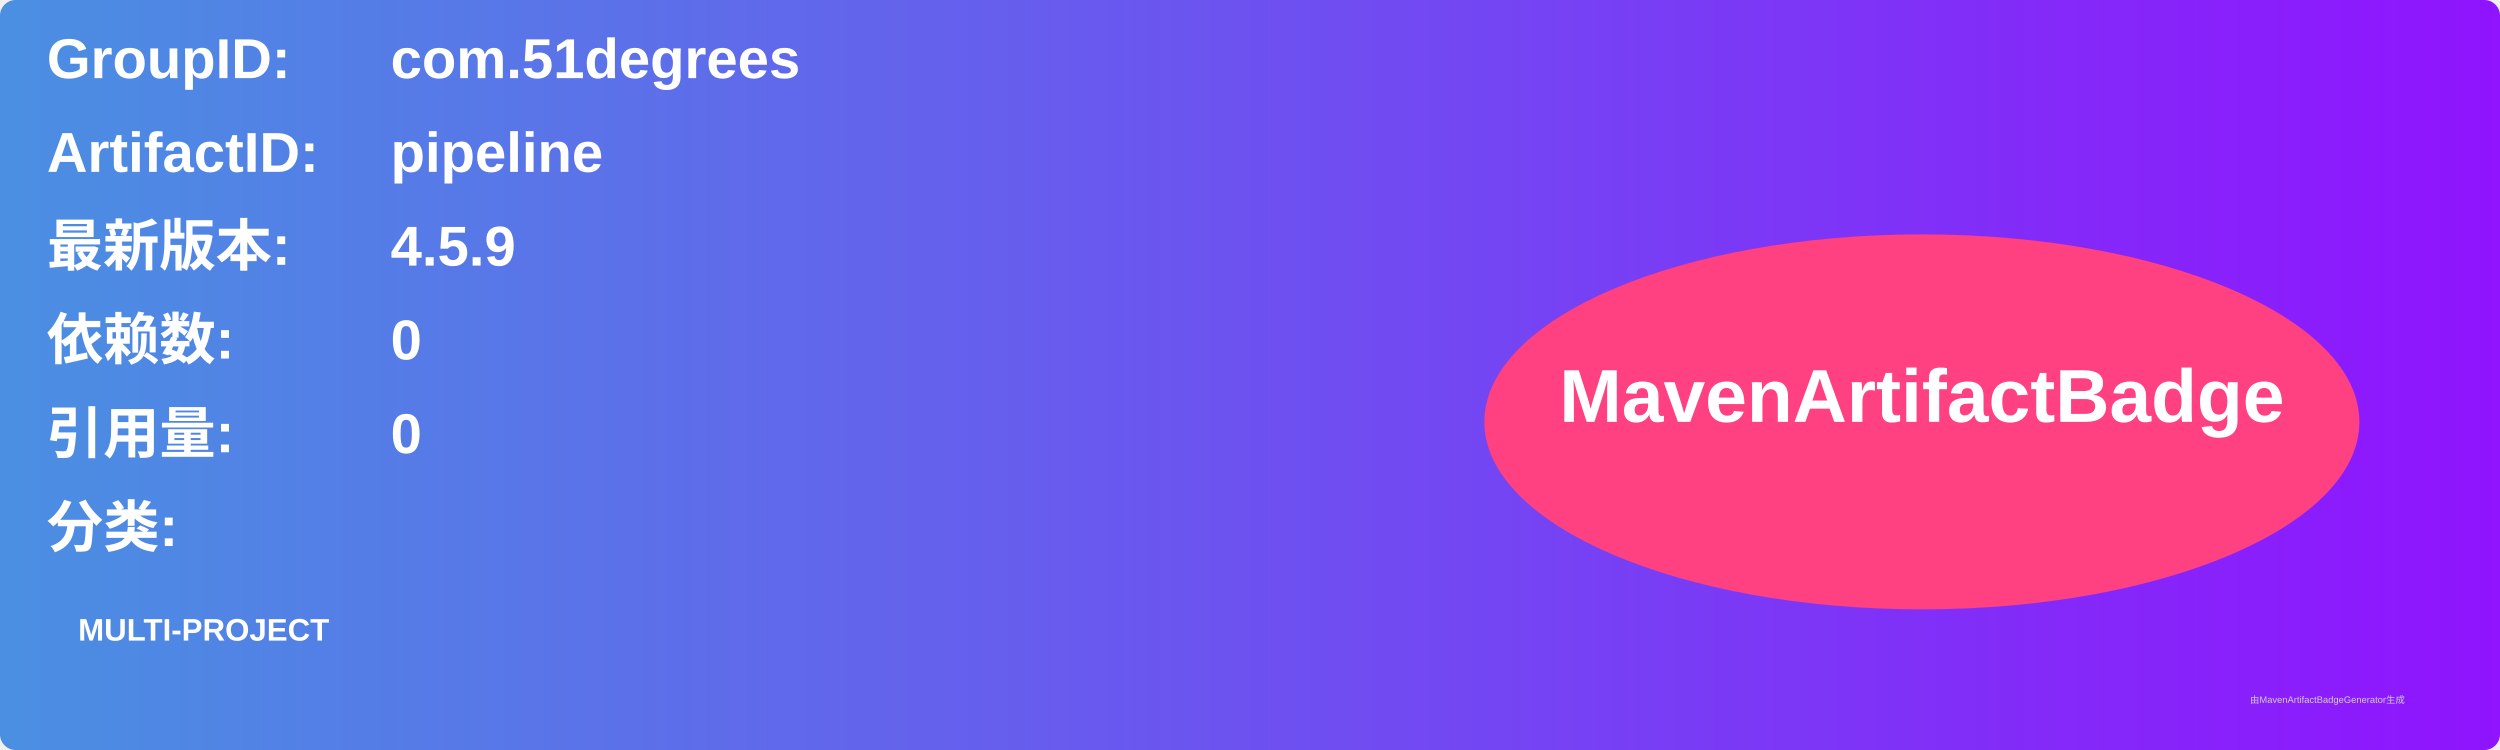
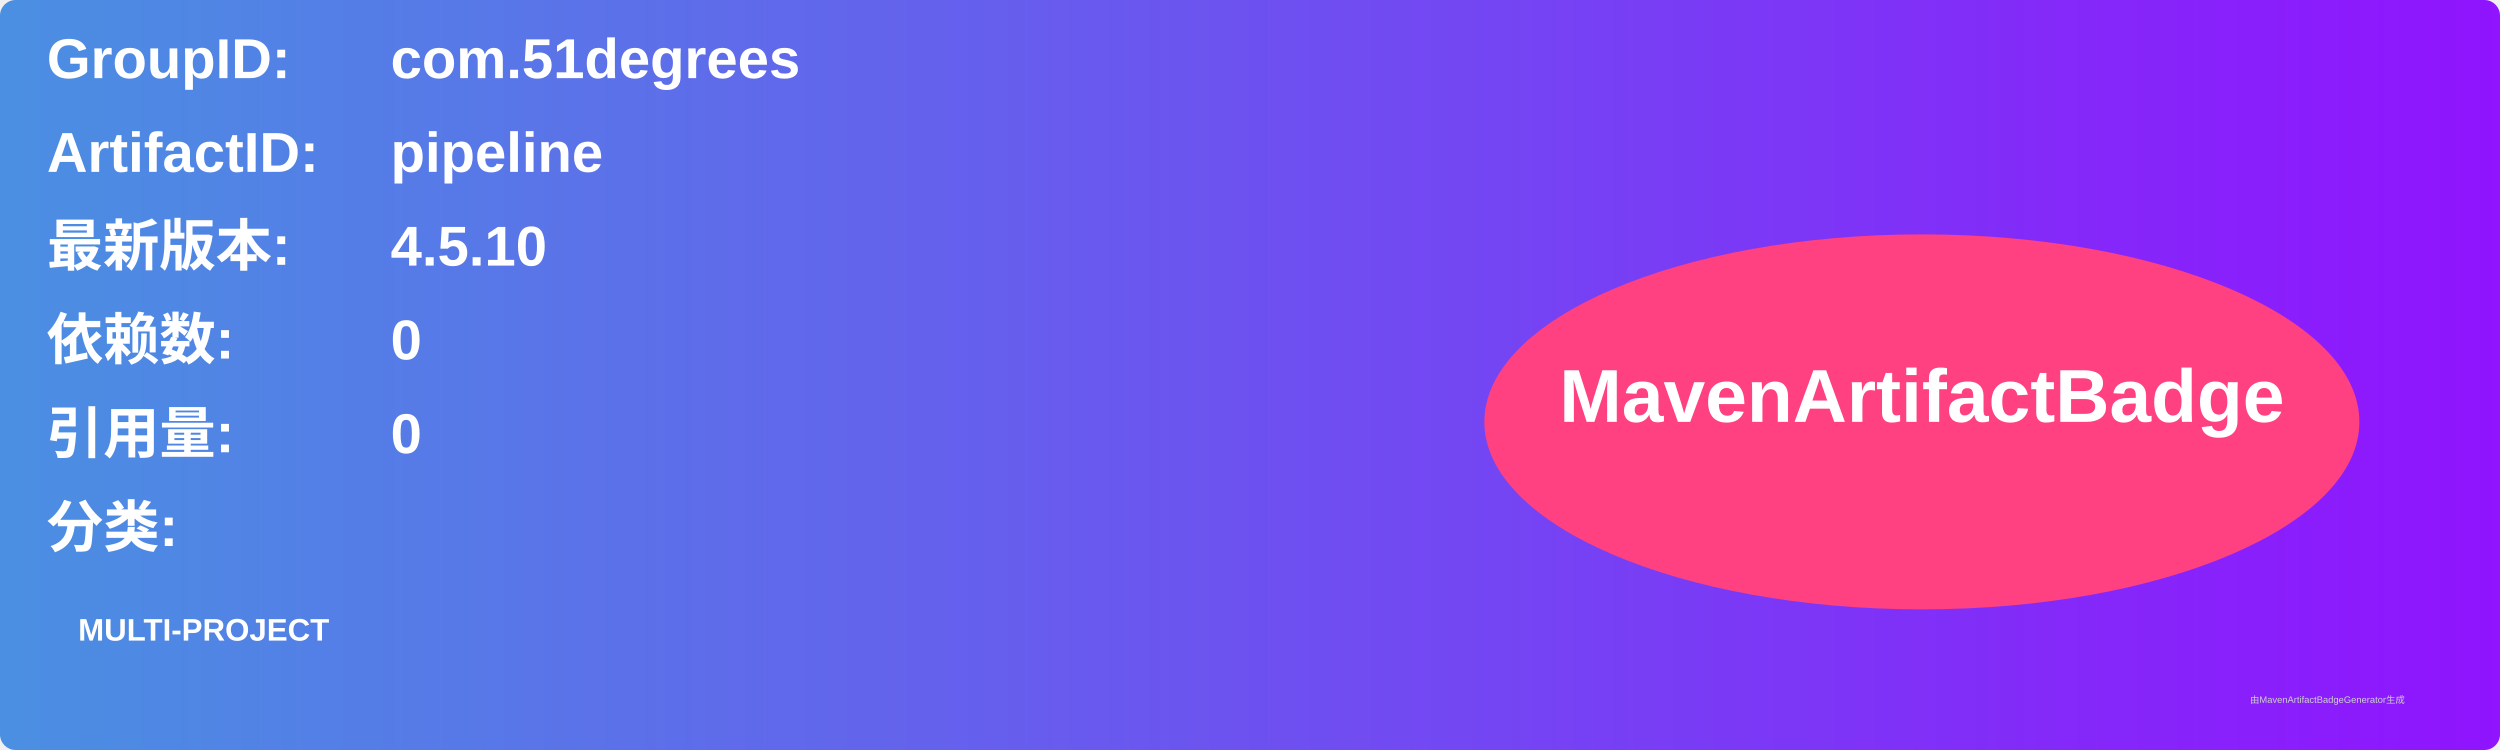
<svg xmlns="http://www.w3.org/2000/svg" width="800" height="240" viewBox="0 0 800 240">
  <linearGradient id="grad" x1="0%" y1="0%" x2="100%" y2="0%">
    <stop offset="0%" stop-color="#4a90e2" />
    <stop offset="100%" stop-color="#9013fe" />
  </linearGradient>
  <rect width="100%" height="100%" rx="5" ry="5" fill="url(#grad)" />
  <g transform="translate(15, 15)">
    <text x="0" y="10" font-family="Arial" font-size="18" fill="white" font-weight="bold" width="260">GroupID:</text>
    <text x="110" y="10" font-family="Arial" font-size="18" fill="white" font-weight="bold" width="460">com.51degrees</text>
    <text x="0" y="40" font-family="Arial" font-size="18" fill="white" font-weight="bold" width="260">ArtifactID:</text>
    <text x="110" y="40" font-family="Arial" font-size="18" fill="white" font-weight="bold" width="460">pipeline</text>
    <text x="0" y="70" font-family="Arial" font-size="18" fill="white" font-weight="bold">最新版本:</text>
    <text x="110" y="70" font-family="Arial" font-size="18" fill="white" font-weight="bold">
-       <tspan font-weight="bold">4.5.9</tspan>
+       <tspan font-weight="bold">4.5.10</tspan>
    </text>
    <text x="0" y="100" font-family="Arial" font-size="18" fill="white" font-weight="bold">依赖数: </text>
    <text x="110" y="100" font-family="Arial" font-size="18" fill="white">
      <tspan font-weight="bold">0</tspan>
    </text>
    <text x="0" y="130" font-family="Arial" font-size="18" fill="white" font-weight="bold">引用量: </text>
    <text x="110" y="130" font-family="Arial" font-size="18" fill="white">
      <tspan font-weight="bold">0</tspan>
    </text>
    <text x="0" y="160" font-family="Arial" font-size="18" fill="white" font-weight="bold">分类:</text>
    <text x="10" y="190" font-family="Arial" font-size="10" fill="white">
      <tspan font-weight="bold">MULTI-PROJECT</tspan>
    </text>
    <ellipse cx="600" cy="120" rx="140" ry="60" fill="#ff4081" />
    <text x="600" y="120" text-anchor="middle" font-family="Arial" font-size="24" fill="white" font-weight="bold">MavenArtifactBadge</text>
  </g>
  <text x="720" y="225" font-family="Arial" font-size="3" fill="#d0d0d0">由MavenArtifactBadgeGenerator生成</text>
</svg>
